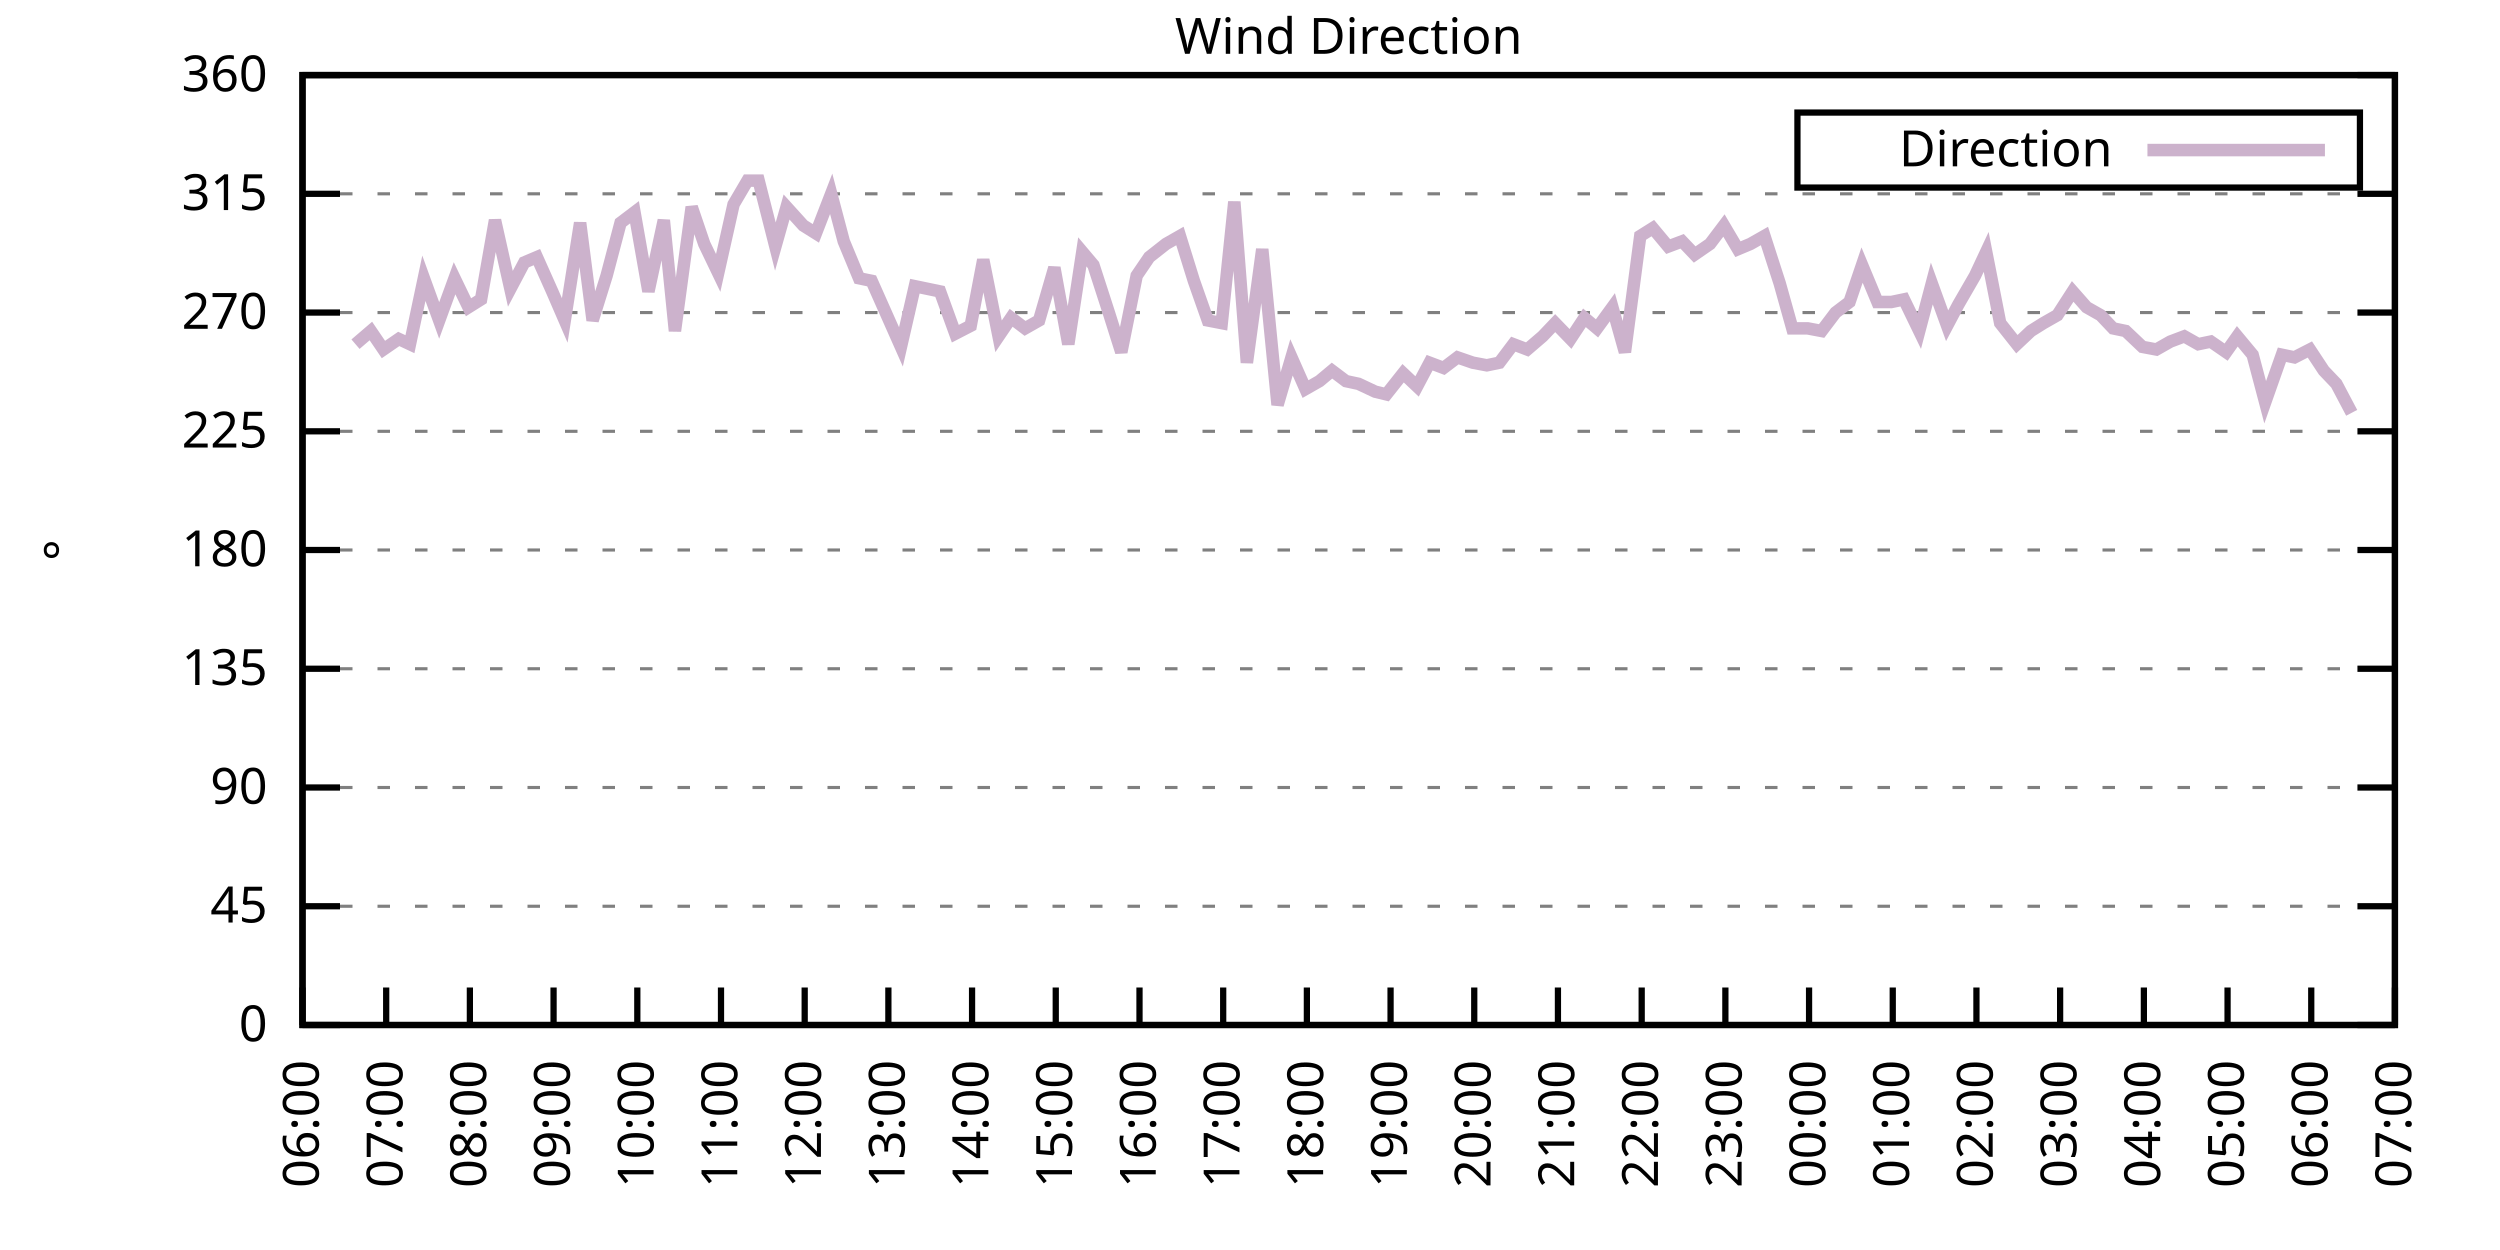
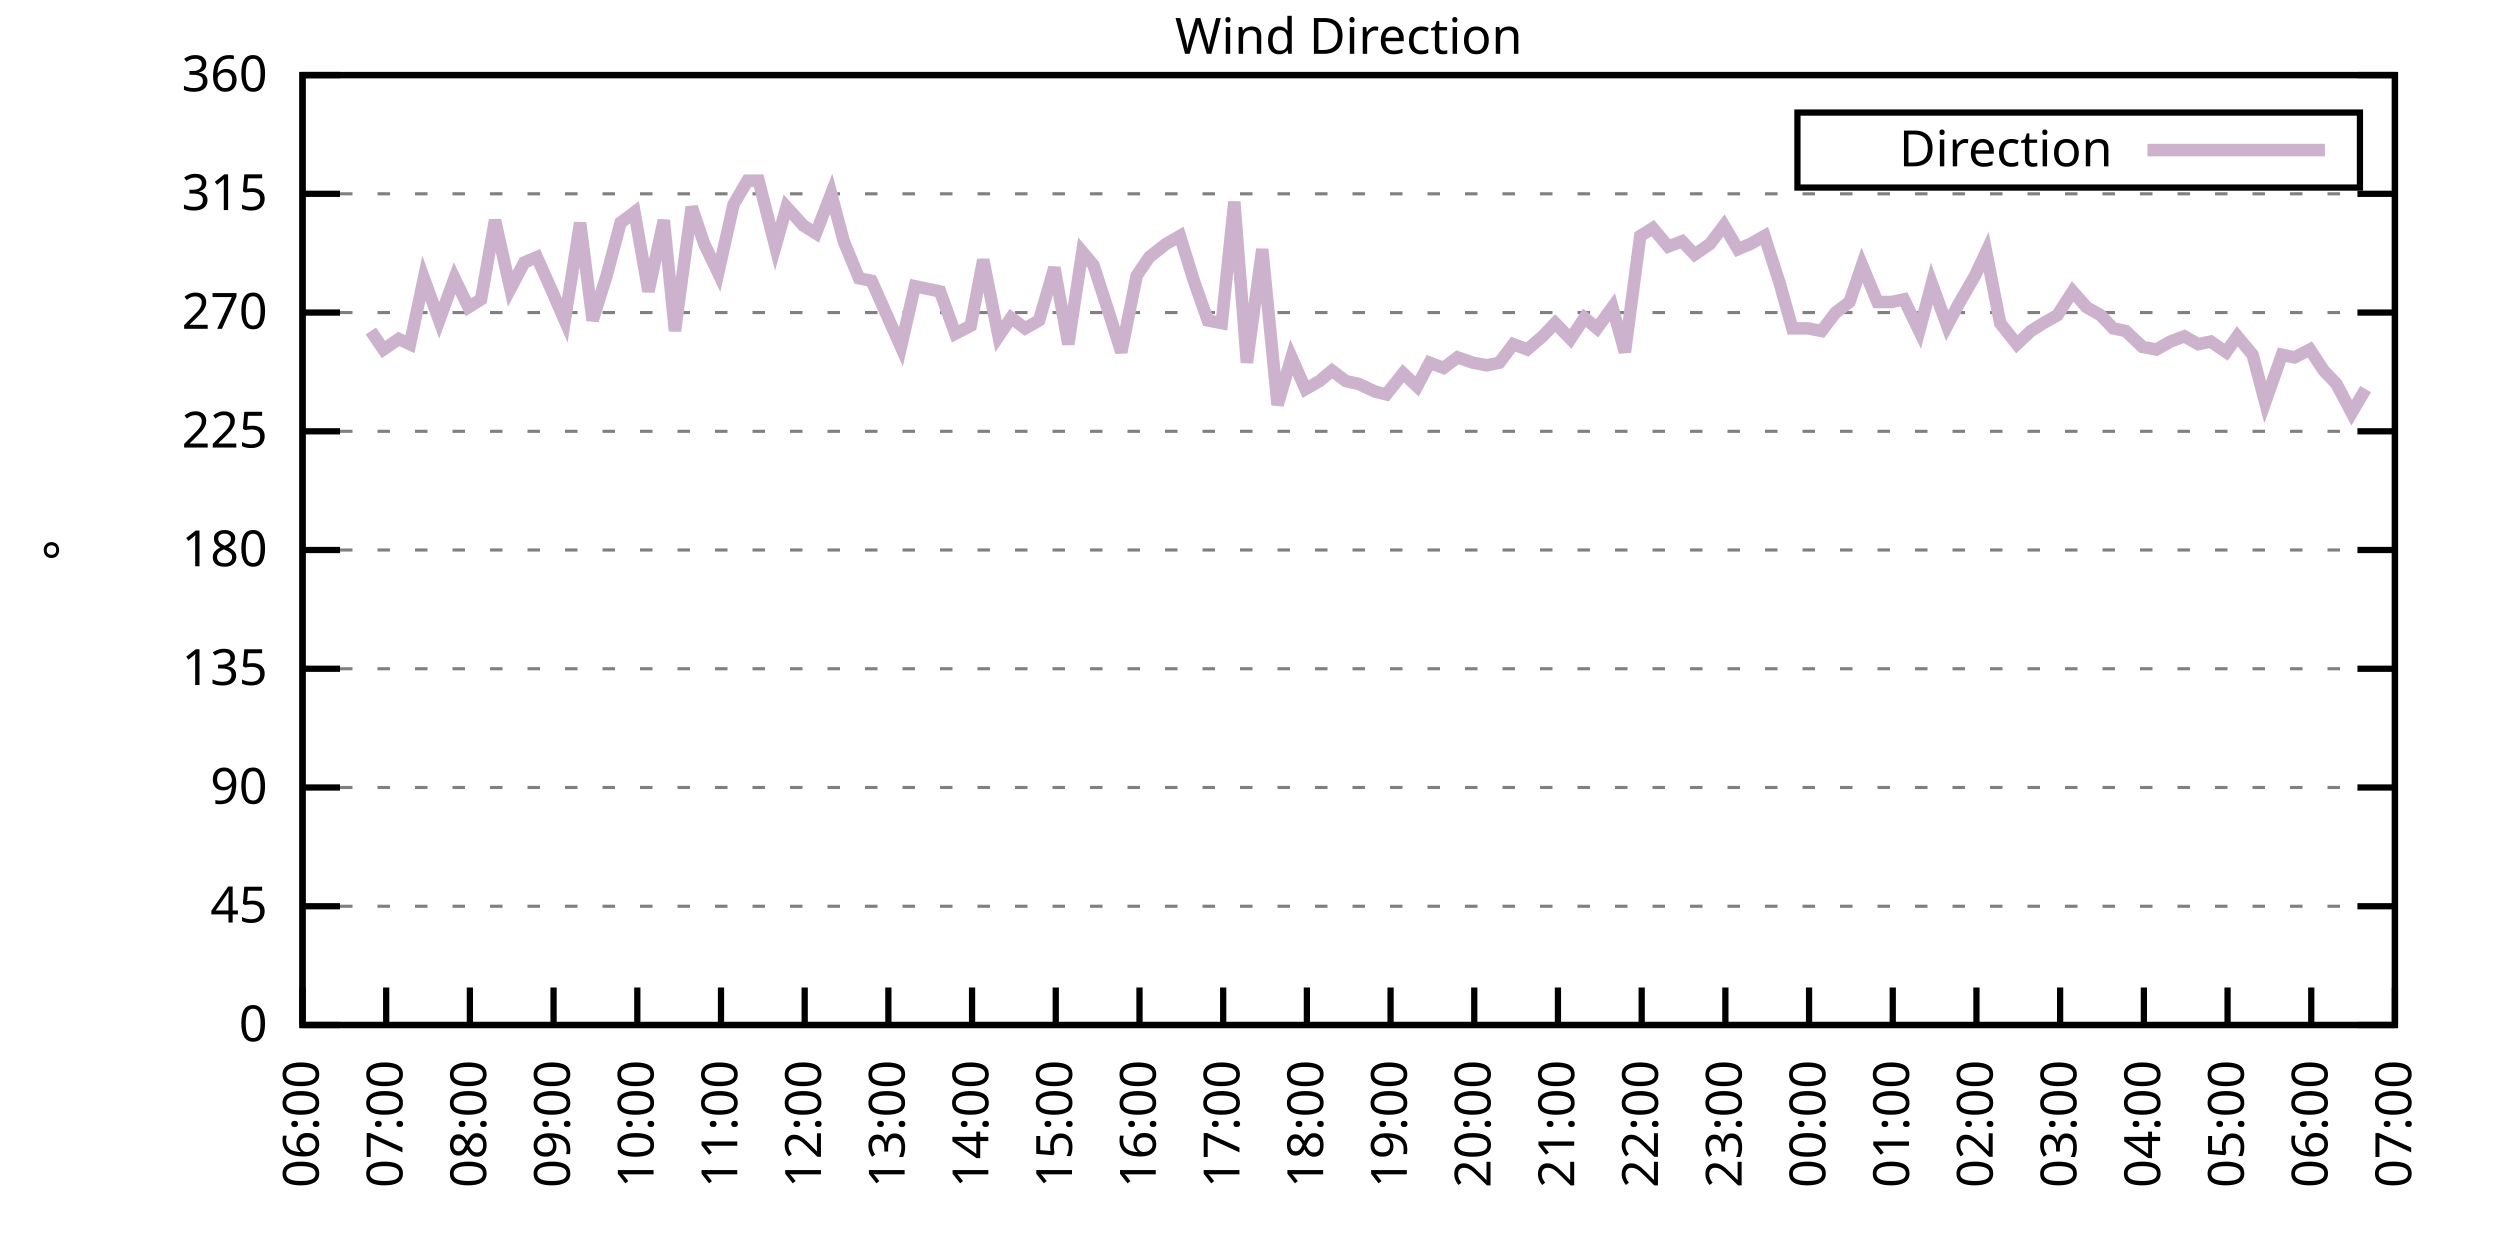
<svg xmlns="http://www.w3.org/2000/svg" xmlns:xlink="http://www.w3.org/1999/xlink" width="400" height="200" viewBox="0 0 400 200">
  <g id="gnuplot_canvas">
    <rect x="0" y="0" width="400" height="200" fill="none" />
    <defs>
      <circle id="gpDot" r="0.5" stroke-width="0.5" stroke="currentColor" />
      <path id="gpPt0" stroke-width="0.333" stroke="currentColor" d="M-1,0 h2 M0,-1 v2" />
      <path id="gpPt1" stroke-width="0.333" stroke="currentColor" d="M-1,-1 L1,1 M1,-1 L-1,1" />
      <path id="gpPt2" stroke-width="0.333" stroke="currentColor" d="M-1,0 L1,0 M0,-1 L0,1 M-1,-1 L1,1 M-1,1 L1,-1" />
      <rect id="gpPt3" stroke-width="0.333" stroke="currentColor" x="-1" y="-1" width="2" height="2" />
      <rect id="gpPt4" stroke-width="0.333" stroke="currentColor" fill="currentColor" x="-1" y="-1" width="2" height="2" />
      <circle id="gpPt5" stroke-width="0.333" stroke="currentColor" cx="0" cy="0" r="1" />
      <use xlink:href="#gpPt5" id="gpPt6" fill="currentColor" stroke="none" />
      <path id="gpPt7" stroke-width="0.333" stroke="currentColor" d="M0,-1.33 L-1.33,0.67 L1.33,0.67 z" />
      <use xlink:href="#gpPt7" id="gpPt8" fill="currentColor" stroke="none" />
      <use xlink:href="#gpPt7" id="gpPt9" stroke="currentColor" transform="rotate(180)" />
      <use xlink:href="#gpPt9" id="gpPt10" fill="currentColor" stroke="none" />
      <use xlink:href="#gpPt3" id="gpPt11" stroke="currentColor" transform="rotate(45)" />
      <use xlink:href="#gpPt11" id="gpPt12" fill="currentColor" stroke="none" />
      <path id="gpPt13" stroke-width="0.333" stroke="currentColor" d="M0,1.330 L1.265,0.411 L0.782,-1.067 L-0.782,-1.076 L-1.265,0.411 z" />
      <use xlink:href="#gpPt13" id="gpPt14" fill="currentColor" stroke="none" />
      <filter id="textbox" filterUnits="objectBoundingBox" x="0" y="0" height="1" width="1">
        <feFlood flood-color="white" flood-opacity="1" result="bgnd" />
        <feComposite in="SourceGraphic" in2="bgnd" operator="atop" />
      </filter>
      <filter id="greybox" filterUnits="objectBoundingBox" x="0" y="0" height="1" width="1">
        <feFlood flood-color="lightgrey" flood-opacity="1" result="grey" />
        <feComposite in="SourceGraphic" in2="grey" operator="atop" />
      </filter>
    </defs>
    <g fill="none" color="white" stroke="currentColor" stroke-width="1.00" stroke-linecap="butt" stroke-linejoin="miter">
</g>
    <g fill="none" color="black" stroke="currentColor" stroke-width="1.00" stroke-linecap="butt" stroke-linejoin="miter">
      <g stroke="none" shape-rendering="crispEdges">
        <polygon fill="rgb(255, 255, 255)" points="48.40,164.00 383.18,164.00 383.18,12.02 48.40,12.02 " />
      </g>
    </g>
    <g fill="none" color="black" stroke="currentColor" stroke-width="1.00" stroke-linecap="butt" stroke-linejoin="miter">
</g>
    <g fill="none" color="black" stroke="black" stroke-width="0.50" stroke-linecap="butt" stroke-linejoin="miter">
</g>
    <g fill="none" color="gray" stroke="currentColor" stroke-width="0.50" stroke-linecap="butt" stroke-linejoin="miter">
      <path stroke="gray" stroke-dasharray="2,4" class="gridline" d="M48.40,164.00 L383.19,164.00  " />
    </g>
    <g fill="none" color="gray" stroke="gray" stroke-width="1.00" stroke-linecap="butt" stroke-linejoin="miter">
</g>
    <g fill="none" color="black" stroke="currentColor" stroke-width="1.00" stroke-linecap="butt" stroke-linejoin="miter">
      <path stroke="black" d="M48.40,164.00 L54.40,164.00 M383.19,164.00 L377.19,164.00  " />
      <g transform="translate(42.80,166.60)" stroke="none" fill="black" font-family="Sans" font-size="8.00" text-anchor="end">
        <text>
          <tspan font-family="Sans"> 0</tspan>
        </text>
      </g>
    </g>
    <g fill="none" color="black" stroke="currentColor" stroke-width="1.00" stroke-linecap="butt" stroke-linejoin="miter">
</g>
    <g fill="none" color="black" stroke="black" stroke-width="0.50" stroke-linecap="butt" stroke-linejoin="miter">
</g>
    <g fill="none" color="gray" stroke="currentColor" stroke-width="0.50" stroke-linecap="butt" stroke-linejoin="miter">
      <path stroke="gray" stroke-dasharray="2,4" class="gridline" d="M48.40,145.00 L383.19,145.00  " />
    </g>
    <g fill="none" color="gray" stroke="gray" stroke-width="1.00" stroke-linecap="butt" stroke-linejoin="miter">
</g>
    <g fill="none" color="black" stroke="currentColor" stroke-width="1.00" stroke-linecap="butt" stroke-linejoin="miter">
      <path stroke="black" d="M48.40,145.00 L54.40,145.00 M383.19,145.00 L377.19,145.00  " />
      <g transform="translate(42.80,147.60)" stroke="none" fill="black" font-family="Sans" font-size="8.00" text-anchor="end">
        <text>
          <tspan font-family="Sans"> 45</tspan>
        </text>
      </g>
    </g>
    <g fill="none" color="black" stroke="currentColor" stroke-width="1.00" stroke-linecap="butt" stroke-linejoin="miter">
</g>
    <g fill="none" color="black" stroke="black" stroke-width="0.50" stroke-linecap="butt" stroke-linejoin="miter">
</g>
    <g fill="none" color="gray" stroke="currentColor" stroke-width="0.50" stroke-linecap="butt" stroke-linejoin="miter">
      <path stroke="gray" stroke-dasharray="2,4" class="gridline" d="M48.40,126.00 L383.19,126.00  " />
    </g>
    <g fill="none" color="gray" stroke="gray" stroke-width="1.00" stroke-linecap="butt" stroke-linejoin="miter">
</g>
    <g fill="none" color="black" stroke="currentColor" stroke-width="1.00" stroke-linecap="butt" stroke-linejoin="miter">
      <path stroke="black" d="M48.40,126.00 L54.40,126.00 M383.19,126.00 L377.19,126.00  " />
      <g transform="translate(42.80,128.60)" stroke="none" fill="black" font-family="Sans" font-size="8.00" text-anchor="end">
        <text>
          <tspan font-family="Sans"> 90</tspan>
        </text>
      </g>
    </g>
    <g fill="none" color="black" stroke="currentColor" stroke-width="1.00" stroke-linecap="butt" stroke-linejoin="miter">
</g>
    <g fill="none" color="black" stroke="black" stroke-width="0.50" stroke-linecap="butt" stroke-linejoin="miter">
</g>
    <g fill="none" color="gray" stroke="currentColor" stroke-width="0.50" stroke-linecap="butt" stroke-linejoin="miter">
      <path stroke="gray" stroke-dasharray="2,4" class="gridline" d="M48.40,107.00 L383.19,107.00  " />
    </g>
    <g fill="none" color="gray" stroke="gray" stroke-width="1.00" stroke-linecap="butt" stroke-linejoin="miter">
</g>
    <g fill="none" color="black" stroke="currentColor" stroke-width="1.00" stroke-linecap="butt" stroke-linejoin="miter">
      <path stroke="black" d="M48.40,107.00 L54.40,107.00 M383.19,107.00 L377.19,107.00  " />
      <g transform="translate(42.80,109.60)" stroke="none" fill="black" font-family="Sans" font-size="8.00" text-anchor="end">
        <text>
          <tspan font-family="Sans"> 135</tspan>
        </text>
      </g>
    </g>
    <g fill="none" color="black" stroke="currentColor" stroke-width="1.00" stroke-linecap="butt" stroke-linejoin="miter">
</g>
    <g fill="none" color="black" stroke="black" stroke-width="0.50" stroke-linecap="butt" stroke-linejoin="miter">
</g>
    <g fill="none" color="gray" stroke="currentColor" stroke-width="0.50" stroke-linecap="butt" stroke-linejoin="miter">
      <path stroke="gray" stroke-dasharray="2,4" class="gridline" d="M48.40,88.00 L383.19,88.00  " />
    </g>
    <g fill="none" color="gray" stroke="gray" stroke-width="1.00" stroke-linecap="butt" stroke-linejoin="miter">
</g>
    <g fill="none" color="black" stroke="currentColor" stroke-width="1.00" stroke-linecap="butt" stroke-linejoin="miter">
      <path stroke="black" d="M48.40,88.00 L54.40,88.00 M383.19,88.00 L377.19,88.00  " />
      <g transform="translate(42.80,90.60)" stroke="none" fill="black" font-family="Sans" font-size="8.00" text-anchor="end">
        <text>
          <tspan font-family="Sans"> 180</tspan>
        </text>
      </g>
    </g>
    <g fill="none" color="black" stroke="currentColor" stroke-width="1.00" stroke-linecap="butt" stroke-linejoin="miter">
</g>
    <g fill="none" color="black" stroke="black" stroke-width="0.50" stroke-linecap="butt" stroke-linejoin="miter">
</g>
    <g fill="none" color="gray" stroke="currentColor" stroke-width="0.50" stroke-linecap="butt" stroke-linejoin="miter">
      <path stroke="gray" stroke-dasharray="2,4" class="gridline" d="M48.40,69.01 L383.19,69.01  " />
    </g>
    <g fill="none" color="gray" stroke="gray" stroke-width="1.00" stroke-linecap="butt" stroke-linejoin="miter">
</g>
    <g fill="none" color="black" stroke="currentColor" stroke-width="1.00" stroke-linecap="butt" stroke-linejoin="miter">
      <path stroke="black" d="M48.40,69.01 L54.40,69.01 M383.19,69.01 L377.19,69.01  " />
      <g transform="translate(42.80,71.61)" stroke="none" fill="black" font-family="Sans" font-size="8.00" text-anchor="end">
        <text>
          <tspan font-family="Sans"> 225</tspan>
        </text>
      </g>
    </g>
    <g fill="none" color="black" stroke="currentColor" stroke-width="1.00" stroke-linecap="butt" stroke-linejoin="miter">
</g>
    <g fill="none" color="black" stroke="black" stroke-width="0.50" stroke-linecap="butt" stroke-linejoin="miter">
</g>
    <g fill="none" color="gray" stroke="currentColor" stroke-width="0.50" stroke-linecap="butt" stroke-linejoin="miter">
      <path stroke="gray" stroke-dasharray="2,4" class="gridline" d="M48.40,50.01 L383.19,50.01  " />
    </g>
    <g fill="none" color="gray" stroke="gray" stroke-width="1.00" stroke-linecap="butt" stroke-linejoin="miter">
</g>
    <g fill="none" color="black" stroke="currentColor" stroke-width="1.00" stroke-linecap="butt" stroke-linejoin="miter">
      <path stroke="black" d="M48.40,50.01 L54.40,50.01 M383.19,50.01 L377.19,50.01  " />
      <g transform="translate(42.80,52.61)" stroke="none" fill="black" font-family="Sans" font-size="8.00" text-anchor="end">
        <text>
          <tspan font-family="Sans"> 270</tspan>
        </text>
      </g>
    </g>
    <g fill="none" color="black" stroke="currentColor" stroke-width="1.00" stroke-linecap="butt" stroke-linejoin="miter">
</g>
    <g fill="none" color="black" stroke="black" stroke-width="0.50" stroke-linecap="butt" stroke-linejoin="miter">
</g>
    <g fill="none" color="gray" stroke="currentColor" stroke-width="0.50" stroke-linecap="butt" stroke-linejoin="miter">
      <path stroke="gray" stroke-dasharray="2,4" class="gridline" d="M48.40,31.01 L383.19,31.01  " />
    </g>
    <g fill="none" color="gray" stroke="gray" stroke-width="1.00" stroke-linecap="butt" stroke-linejoin="miter">
</g>
    <g fill="none" color="black" stroke="currentColor" stroke-width="1.00" stroke-linecap="butt" stroke-linejoin="miter">
      <path stroke="black" d="M48.40,31.01 L54.40,31.01 M383.19,31.01 L377.19,31.01  " />
      <g transform="translate(42.80,33.61)" stroke="none" fill="black" font-family="Sans" font-size="8.00" text-anchor="end">
        <text>
          <tspan font-family="Sans"> 315</tspan>
        </text>
      </g>
    </g>
    <g fill="none" color="black" stroke="currentColor" stroke-width="1.00" stroke-linecap="butt" stroke-linejoin="miter">
</g>
    <g fill="none" color="black" stroke="black" stroke-width="0.50" stroke-linecap="butt" stroke-linejoin="miter">
</g>
    <g fill="none" color="gray" stroke="currentColor" stroke-width="0.50" stroke-linecap="butt" stroke-linejoin="miter">
      <path stroke="gray" stroke-dasharray="2,4" class="gridline" d="M48.40,12.01 L383.19,12.01  " />
    </g>
    <g fill="none" color="gray" stroke="gray" stroke-width="1.00" stroke-linecap="butt" stroke-linejoin="miter">
</g>
    <g fill="none" color="black" stroke="currentColor" stroke-width="1.00" stroke-linecap="butt" stroke-linejoin="miter">
      <path stroke="black" d="M48.40,12.01 L54.40,12.01 M383.19,12.01 L377.19,12.01  " />
      <g transform="translate(42.80,14.61)" stroke="none" fill="black" font-family="Sans" font-size="8.00" text-anchor="end">
        <text>
          <tspan font-family="Sans"> 360</tspan>
        </text>
      </g>
    </g>
    <g fill="none" color="black" stroke="currentColor" stroke-width="1.00" stroke-linecap="butt" stroke-linejoin="miter">
      <path stroke="black" d="M48.40,164.00 L48.40,158.00  " />
      <g transform="translate(51.00,169.60) rotate(270.00)" stroke="none" fill="black" font-family="Sans" font-size="8.00" text-anchor="end">
        <text>
          <tspan font-family="Sans">06:00</tspan>
        </text>
      </g>
    </g>
    <g fill="none" color="black" stroke="currentColor" stroke-width="1.00" stroke-linecap="butt" stroke-linejoin="miter">
      <path stroke="black" d="M61.79,164.00 L61.79,158.00  " />
      <g transform="translate(64.39,169.60) rotate(270.00)" stroke="none" fill="black" font-family="Sans" font-size="8.00" text-anchor="end">
        <text>
          <tspan font-family="Sans">07:00</tspan>
        </text>
      </g>
    </g>
    <g fill="none" color="black" stroke="currentColor" stroke-width="1.00" stroke-linecap="butt" stroke-linejoin="miter">
      <path stroke="black" d="M75.18,164.00 L75.18,158.00  " />
      <g transform="translate(77.78,169.60) rotate(270.00)" stroke="none" fill="black" font-family="Sans" font-size="8.00" text-anchor="end">
        <text>
          <tspan font-family="Sans">08:00</tspan>
        </text>
      </g>
    </g>
    <g fill="none" color="black" stroke="currentColor" stroke-width="1.00" stroke-linecap="butt" stroke-linejoin="miter">
      <path stroke="black" d="M88.57,164.00 L88.57,158.00  " />
      <g transform="translate(91.17,169.60) rotate(270.00)" stroke="none" fill="black" font-family="Sans" font-size="8.00" text-anchor="end">
        <text>
          <tspan font-family="Sans">09:00</tspan>
        </text>
      </g>
    </g>
    <g fill="none" color="black" stroke="currentColor" stroke-width="1.00" stroke-linecap="butt" stroke-linejoin="miter">
      <path stroke="black" d="M101.97,164.00 L101.97,158.00  " />
      <g transform="translate(104.57,169.60) rotate(270.00)" stroke="none" fill="black" font-family="Sans" font-size="8.00" text-anchor="end">
        <text>
          <tspan font-family="Sans">10:00</tspan>
        </text>
      </g>
    </g>
    <g fill="none" color="black" stroke="currentColor" stroke-width="1.00" stroke-linecap="butt" stroke-linejoin="miter">
      <path stroke="black" d="M115.36,164.00 L115.36,158.00  " />
      <g transform="translate(117.96,169.60) rotate(270.00)" stroke="none" fill="black" font-family="Sans" font-size="8.00" text-anchor="end">
        <text>
          <tspan font-family="Sans">11:00</tspan>
        </text>
      </g>
    </g>
    <g fill="none" color="black" stroke="currentColor" stroke-width="1.00" stroke-linecap="butt" stroke-linejoin="miter">
      <path stroke="black" d="M128.75,164.00 L128.75,158.00  " />
      <g transform="translate(131.35,169.60) rotate(270.00)" stroke="none" fill="black" font-family="Sans" font-size="8.00" text-anchor="end">
        <text>
          <tspan font-family="Sans">12:00</tspan>
        </text>
      </g>
    </g>
    <g fill="none" color="black" stroke="currentColor" stroke-width="1.00" stroke-linecap="butt" stroke-linejoin="miter">
      <path stroke="black" d="M142.14,164.00 L142.14,158.00  " />
      <g transform="translate(144.74,169.60) rotate(270.00)" stroke="none" fill="black" font-family="Sans" font-size="8.00" text-anchor="end">
        <text>
          <tspan font-family="Sans">13:00</tspan>
        </text>
      </g>
    </g>
    <g fill="none" color="black" stroke="currentColor" stroke-width="1.00" stroke-linecap="butt" stroke-linejoin="miter">
      <path stroke="black" d="M155.53,164.00 L155.53,158.00  " />
      <g transform="translate(158.13,169.60) rotate(270.00)" stroke="none" fill="black" font-family="Sans" font-size="8.00" text-anchor="end">
        <text>
          <tspan font-family="Sans">14:00</tspan>
        </text>
      </g>
    </g>
    <g fill="none" color="black" stroke="currentColor" stroke-width="1.00" stroke-linecap="butt" stroke-linejoin="miter">
      <path stroke="black" d="M168.92,164.00 L168.92,158.00  " />
      <g transform="translate(171.52,169.60) rotate(270.00)" stroke="none" fill="black" font-family="Sans" font-size="8.00" text-anchor="end">
        <text>
          <tspan font-family="Sans">15:00</tspan>
        </text>
      </g>
    </g>
    <g fill="none" color="black" stroke="currentColor" stroke-width="1.00" stroke-linecap="butt" stroke-linejoin="miter">
      <path stroke="black" d="M182.32,164.00 L182.32,158.00  " />
      <g transform="translate(184.92,169.60) rotate(270.00)" stroke="none" fill="black" font-family="Sans" font-size="8.00" text-anchor="end">
        <text>
          <tspan font-family="Sans">16:00</tspan>
        </text>
      </g>
    </g>
    <g fill="none" color="black" stroke="currentColor" stroke-width="1.00" stroke-linecap="butt" stroke-linejoin="miter">
      <path stroke="black" d="M195.71,164.00 L195.71,158.00  " />
      <g transform="translate(198.31,169.60) rotate(270.00)" stroke="none" fill="black" font-family="Sans" font-size="8.00" text-anchor="end">
        <text>
          <tspan font-family="Sans">17:00</tspan>
        </text>
      </g>
    </g>
    <g fill="none" color="black" stroke="currentColor" stroke-width="1.00" stroke-linecap="butt" stroke-linejoin="miter">
      <path stroke="black" d="M209.10,164.00 L209.10,158.00  " />
      <g transform="translate(211.70,169.60) rotate(270.00)" stroke="none" fill="black" font-family="Sans" font-size="8.00" text-anchor="end">
        <text>
          <tspan font-family="Sans">18:00</tspan>
        </text>
      </g>
    </g>
    <g fill="none" color="black" stroke="currentColor" stroke-width="1.00" stroke-linecap="butt" stroke-linejoin="miter">
      <path stroke="black" d="M222.49,164.00 L222.49,158.00  " />
      <g transform="translate(225.09,169.60) rotate(270.00)" stroke="none" fill="black" font-family="Sans" font-size="8.00" text-anchor="end">
        <text>
          <tspan font-family="Sans">19:00</tspan>
        </text>
      </g>
    </g>
    <g fill="none" color="black" stroke="currentColor" stroke-width="1.00" stroke-linecap="butt" stroke-linejoin="miter">
      <path stroke="black" d="M235.88,164.00 L235.88,158.00  " />
      <g transform="translate(238.48,169.60) rotate(270.00)" stroke="none" fill="black" font-family="Sans" font-size="8.00" text-anchor="end">
        <text>
          <tspan font-family="Sans">20:00</tspan>
        </text>
      </g>
    </g>
    <g fill="none" color="black" stroke="currentColor" stroke-width="1.00" stroke-linecap="butt" stroke-linejoin="miter">
      <path stroke="black" d="M249.27,164.00 L249.27,158.00  " />
      <g transform="translate(251.87,169.60) rotate(270.00)" stroke="none" fill="black" font-family="Sans" font-size="8.00" text-anchor="end">
        <text>
          <tspan font-family="Sans">21:00</tspan>
        </text>
      </g>
    </g>
    <g fill="none" color="black" stroke="currentColor" stroke-width="1.00" stroke-linecap="butt" stroke-linejoin="miter">
      <path stroke="black" d="M262.67,164.00 L262.67,158.00  " />
      <g transform="translate(265.27,169.60) rotate(270.00)" stroke="none" fill="black" font-family="Sans" font-size="8.00" text-anchor="end">
        <text>
          <tspan font-family="Sans">22:00</tspan>
        </text>
      </g>
    </g>
    <g fill="none" color="black" stroke="currentColor" stroke-width="1.00" stroke-linecap="butt" stroke-linejoin="miter">
      <path stroke="black" d="M276.06,164.00 L276.06,158.00  " />
      <g transform="translate(278.66,169.60) rotate(270.00)" stroke="none" fill="black" font-family="Sans" font-size="8.00" text-anchor="end">
        <text>
          <tspan font-family="Sans">23:00</tspan>
        </text>
      </g>
    </g>
    <g fill="none" color="black" stroke="currentColor" stroke-width="1.00" stroke-linecap="butt" stroke-linejoin="miter">
      <path stroke="black" d="M289.45,164.00 L289.45,158.00  " />
      <g transform="translate(292.05,169.60) rotate(270.00)" stroke="none" fill="black" font-family="Sans" font-size="8.00" text-anchor="end">
        <text>
          <tspan font-family="Sans">00:00</tspan>
        </text>
      </g>
    </g>
    <g fill="none" color="black" stroke="currentColor" stroke-width="1.00" stroke-linecap="butt" stroke-linejoin="miter">
      <path stroke="black" d="M302.84,164.00 L302.84,158.00  " />
      <g transform="translate(305.44,169.60) rotate(270.00)" stroke="none" fill="black" font-family="Sans" font-size="8.00" text-anchor="end">
        <text>
          <tspan font-family="Sans">01:00</tspan>
        </text>
      </g>
    </g>
    <g fill="none" color="black" stroke="currentColor" stroke-width="1.00" stroke-linecap="butt" stroke-linejoin="miter">
      <path stroke="black" d="M316.23,164.00 L316.23,158.00  " />
      <g transform="translate(318.83,169.60) rotate(270.00)" stroke="none" fill="black" font-family="Sans" font-size="8.00" text-anchor="end">
        <text>
          <tspan font-family="Sans">02:00</tspan>
        </text>
      </g>
    </g>
    <g fill="none" color="black" stroke="currentColor" stroke-width="1.00" stroke-linecap="butt" stroke-linejoin="miter">
      <path stroke="black" d="M329.62,164.00 L329.62,158.00  " />
      <g transform="translate(332.22,169.60) rotate(270.00)" stroke="none" fill="black" font-family="Sans" font-size="8.00" text-anchor="end">
        <text>
          <tspan font-family="Sans">03:00</tspan>
        </text>
      </g>
    </g>
    <g fill="none" color="black" stroke="currentColor" stroke-width="1.00" stroke-linecap="butt" stroke-linejoin="miter">
      <path stroke="black" d="M343.02,164.00 L343.02,158.00  " />
      <g transform="translate(345.62,169.60) rotate(270.00)" stroke="none" fill="black" font-family="Sans" font-size="8.00" text-anchor="end">
        <text>
          <tspan font-family="Sans">04:00</tspan>
        </text>
      </g>
    </g>
    <g fill="none" color="black" stroke="currentColor" stroke-width="1.00" stroke-linecap="butt" stroke-linejoin="miter">
      <path stroke="black" d="M356.41,164.00 L356.41,158.00  " />
      <g transform="translate(359.01,169.60) rotate(270.00)" stroke="none" fill="black" font-family="Sans" font-size="8.00" text-anchor="end">
        <text>
          <tspan font-family="Sans">05:00</tspan>
        </text>
      </g>
    </g>
    <g fill="none" color="black" stroke="currentColor" stroke-width="1.00" stroke-linecap="butt" stroke-linejoin="miter">
      <path stroke="black" d="M369.80,164.00 L369.80,158.00  " />
      <g transform="translate(372.40,169.60) rotate(270.00)" stroke="none" fill="black" font-family="Sans" font-size="8.00" text-anchor="end">
        <text>
          <tspan font-family="Sans">06:00</tspan>
        </text>
      </g>
    </g>
    <g fill="none" color="black" stroke="currentColor" stroke-width="1.00" stroke-linecap="butt" stroke-linejoin="miter">
      <path stroke="black" d="M383.19,164.00 L383.19,158.00  " />
      <g transform="translate(385.79,169.60) rotate(270.00)" stroke="none" fill="black" font-family="Sans" font-size="8.00" text-anchor="end">
        <text>
          <tspan font-family="Sans">07:00</tspan>
        </text>
      </g>
    </g>
    <g fill="none" color="black" stroke="currentColor" stroke-width="1.00" stroke-linecap="butt" stroke-linejoin="miter">
</g>
    <g fill="none" color="black" stroke="currentColor" stroke-width="1.00" stroke-linecap="butt" stroke-linejoin="miter">
      <path stroke="black" d="M48.40,12.01 L48.40,164.00 L383.19,164.00 L383.19,12.01 L48.40,12.01 Z  " />
    </g>
    <g fill="none" color="black" stroke="currentColor" stroke-width="1.00" stroke-linecap="butt" stroke-linejoin="miter">
</g>
    <g fill="none" color="black" stroke="currentColor" stroke-width="1.00" stroke-linecap="butt" stroke-linejoin="miter">
      <path stroke="black" d="M287.59,30.01 L287.59,18.01 L377.59,18.01 L377.59,30.01 L287.59,30.01 Z  " />
    </g>
    <g id="Wind_direction_plot_1">
      <g fill="none" color="white" stroke="black" stroke-width="2.00" stroke-linecap="butt" stroke-linejoin="miter">
</g>
      <g fill="none" color="black" stroke="currentColor" stroke-width="2.00" stroke-linecap="butt" stroke-linejoin="miter">
        <g transform="translate(337.99,26.61)" stroke="none" fill="black" font-family="Sans" font-size="8.00" text-anchor="end">
          <text>
            <tspan font-family="Sans">Direction</tspan>
          </text>
        </g>
      </g>
      <g fill="none" color="black" stroke="currentColor" stroke-width="2.00" stroke-linecap="butt" stroke-linejoin="miter">
-         <path stroke="rgb(204, 178, 204)" d="M343.59,24.01 L371.99,24.01 M56.88,55.07 L59.34,52.96 L61.35,55.92 L63.80,54.23 L65.59,55.07 L67.82,44.52   L70.27,51.27 L72.73,44.52 L74.96,49.16 L76.97,47.90 L79.20,35.23 L81.66,46.21 L83.89,41.99 L85.90,41.14   L88.35,46.63 L90.36,51.27 L92.82,35.65 L94.82,51.27 L97.06,44.10 L99.29,35.65 L101.52,33.96 L103.75,46.63   L106.21,35.23 L107.99,52.96 L110.67,33.12 L112.68,39.03 L114.91,43.67 L117.37,32.70 L119.60,28.90 L121.38,28.90   L124.06,39.45 L125.85,33.12 L128.53,36.08 L130.54,37.34 L132.99,31.01 L135.00,38.61 L137.45,44.52 L139.46,44.94   L144.15,55.50 L146.38,45.79 L148.39,46.21 L150.40,46.63 L152.85,53.39 L155.31,52.12 L157.32,41.56 L159.77,53.81   L161.78,50.85 L164.01,52.54 L166.25,51.27 L168.70,42.83 L170.93,55.07 L173.17,40.30 L174.95,42.41 L177.41,50.01   L179.41,56.34 L181.87,44.10 L183.88,41.14 L186.56,39.03 L188.79,37.76 L191.02,44.94 L193.25,51.27 L195.48,51.70   L197.49,32.28 L199.50,58.03 L201.96,39.87 L204.41,64.78 L206.64,57.18 L208.88,62.25 L211.11,60.98 L213.12,59.30   L215.35,60.98 L217.36,61.41 L220.04,62.67 L221.82,63.10 L224.50,59.72 L226.73,61.83 L228.74,58.03 L230.97,58.87   L233.20,57.18 L235.66,58.03 L237.89,58.45 L239.90,58.03 L242.13,55.07 L244.36,55.92 L246.82,53.81 L248.83,51.70   L251.28,54.23 L253.51,50.85 L255.52,52.54 L257.98,49.16 L259.99,56.34 L262.44,37.76 L264.45,36.50 L266.91,39.45   L269.14,38.61 L271.15,40.72 L273.60,39.03 L275.83,36.08 L278.07,39.87 L280.07,39.03 L282.31,37.76 L284.76,45.36   L286.77,52.54 L289.23,52.54 L291.46,52.96 L293.69,50.01 L295.92,48.32 L297.93,42.41 L300.39,48.32 L302.62,48.32   L304.63,47.90 L307.08,52.96 L309.09,45.36 L311.54,52.12 L313.33,48.74 L316.01,44.10 L317.79,40.30 L320.03,51.70   L322.70,55.07 L324.94,52.96 L326.95,51.70 L329.18,50.43 L331.63,46.63 L333.86,49.16 L336.10,50.43 L338.10,52.54   L340.11,52.96 L342.79,55.50 L345.02,55.92 L347.26,54.65 L349.49,53.81 L351.72,55.07 L353.73,54.65 L356.18,56.34   L357.97,53.81 L360.42,56.76 L362.43,64.36 L365.11,56.76 L367.12,57.18 L369.58,55.92 L371.81,59.30 L373.82,61.41   L376.27,66.05  " />
+         <path stroke="rgb(204, 178, 204)" d="M343.59,24.01 L371.99,24.01 M59.34,52.96 L61.35,55.92 L63.80,54.23 L65.59,55.07 L67.82,44.52 L70.27,51.27   L72.73,44.52 L74.96,49.16 L76.97,47.90 L79.20,35.23 L81.66,46.21 L83.89,41.99 L85.90,41.14 L88.35,46.63   L90.36,51.27 L92.82,35.65 L94.82,51.27 L97.06,44.10 L99.29,35.65 L101.52,33.96 L103.75,46.63 L106.21,35.23   L107.99,52.96 L110.67,33.12 L112.68,39.03 L114.91,43.67 L117.37,32.70 L119.60,28.90 L121.38,28.90 L124.06,39.45   L125.85,33.12 L128.53,36.08 L130.54,37.34 L132.99,31.01 L135.00,38.61 L137.45,44.52 L139.46,44.94 L144.15,55.50   L146.38,45.79 L148.39,46.21 L150.40,46.63 L152.85,53.39 L155.31,52.12 L157.32,41.56 L159.77,53.81 L161.78,50.85   L164.01,52.54 L166.25,51.27 L168.70,42.83 L170.93,55.07 L173.17,40.30 L174.95,42.41 L177.41,50.01 L179.41,56.34   L181.87,44.10 L183.88,41.14 L186.56,39.03 L188.79,37.76 L191.02,44.94 L193.25,51.27 L195.48,51.70 L197.49,32.28   L199.50,58.03 L201.96,39.87 L204.41,64.78 L206.64,57.18 L208.88,62.25 L211.11,60.98 L213.12,59.30 L215.35,60.98   L217.36,61.41 L220.04,62.67 L221.82,63.10 L224.50,59.72 L226.73,61.83 L228.74,58.03 L230.97,58.87 L233.20,57.18   L235.66,58.03 L237.89,58.45 L239.90,58.03 L242.13,55.07 L244.36,55.92 L246.82,53.81 L248.83,51.70 L251.28,54.23   L253.51,50.85 L255.52,52.54 L257.98,49.16 L259.99,56.34 L262.44,37.76 L264.45,36.50 L266.91,39.45 L269.14,38.61   L271.15,40.72 L273.60,39.03 L275.83,36.08 L278.07,39.87 L280.07,39.03 L282.31,37.76 L284.76,45.36 L286.77,52.54   L289.23,52.54 L291.46,52.96 L293.69,50.01 L295.92,48.32 L297.93,42.41 L300.39,48.32 L302.62,48.32 L304.63,47.90   L307.08,52.96 L309.09,45.36 L311.54,52.12 L313.33,48.74 L316.01,44.10 L317.79,40.30 L320.03,51.70 L322.70,55.07   L324.94,52.96 L326.95,51.70 L329.18,50.43 L331.63,46.63 L333.86,49.16 L336.10,50.43 L338.10,52.54 L340.11,52.96   L342.79,55.50 L345.02,55.92 L347.26,54.65 L349.49,53.81 L351.72,55.07 L353.73,54.65 L356.18,56.34 L357.97,53.81   L360.42,56.76 L362.43,64.36 L365.11,56.76 L367.12,57.18 L369.58,55.92 L371.81,59.30 L373.82,61.41 L376.27,66.05   L378.50,62.25  " />
      </g>
    </g>
    <g fill="none" color="black" stroke="currentColor" stroke-width="2.00" stroke-linecap="butt" stroke-linejoin="miter">
</g>
    <g fill="none" color="black" stroke="black" stroke-width="1.00" stroke-linecap="butt" stroke-linejoin="miter">
</g>
    <g fill="none" color="black" stroke="currentColor" stroke-width="1.00" stroke-linecap="butt" stroke-linejoin="miter">
      <path stroke="black" d="M48.40,12.01 L48.40,164.00 L383.19,164.00 L383.19,12.01 L48.40,12.01 Z  " />
      <g transform="translate(12.80,88.01) rotate(270.00)" stroke="none" fill="black" font-family="Sans" font-size="8.00" text-anchor="middle">
        <text>
          <tspan font-family="Sans">°</tspan>
        </text>
      </g>
    </g>
    <g fill="none" color="black" stroke="currentColor" stroke-width="1.00" stroke-linecap="butt" stroke-linejoin="miter">
</g>
    <g fill="none" color="black" stroke="currentColor" stroke-width="1.00" stroke-linecap="butt" stroke-linejoin="miter">
      <g transform="translate(215.79,8.61)" stroke="none" fill="black" font-family="Sans" font-size="8.00" text-anchor="middle">
        <text>
          <tspan font-family="Sans">Wind Direction</tspan>
        </text>
      </g>
    </g>
    <g fill="none" color="black" stroke="currentColor" stroke-width="1.00" stroke-linecap="butt" stroke-linejoin="miter">
</g>
  </g>
</svg>
